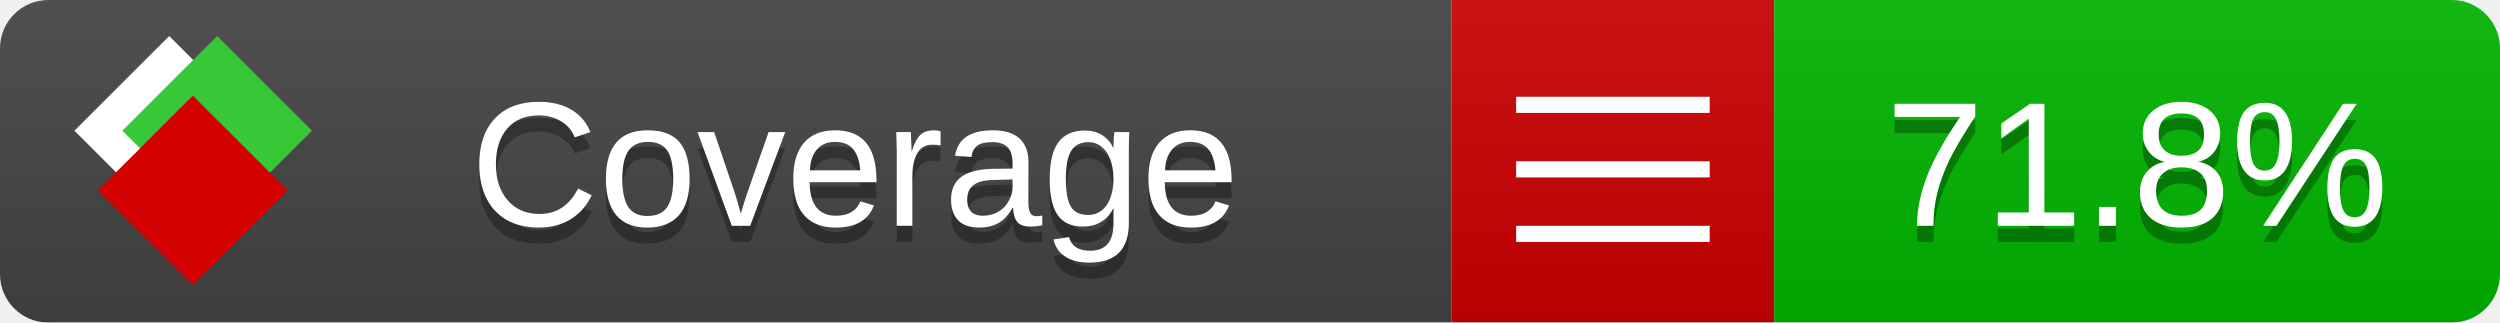
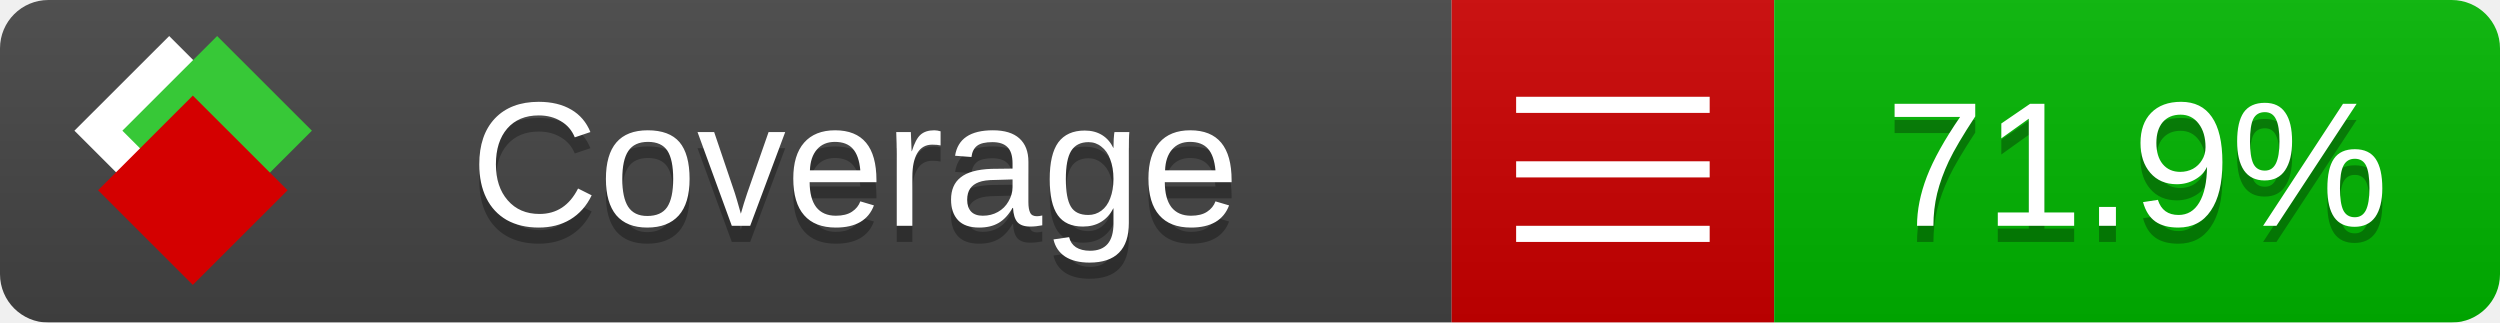
<svg xmlns="http://www.w3.org/2000/svg" xmlns:xlink="http://www.w3.org/1999/xlink" width="155" height="20">
  <style type="text/css">
          
            @keyframes fade1 {
                0% { visibility: visible; opacity: 1; }
               27% { visibility: visible; opacity: 1; }
               33% { visibility: hidden; opacity: 0; }
               60% { visibility: hidden; opacity: 0; }
               66% { visibility: hidden; opacity: 0; }
               93% { visibility: hidden; opacity: 0; }
              100% { visibility: visible; opacity: 1; }
            }
            @keyframes fade2 {
                0% { visibility: hidden; opacity: 0; }
               27% { visibility: hidden; opacity: 0; }
               33% { visibility: visible; opacity: 1; }
               60% { visibility: visible; opacity: 1; }
               66% { visibility: hidden; opacity: 0; }
               93% { visibility: hidden; opacity: 0; }
              100% { visibility: hidden; opacity: 0; }
            }
            @keyframes fade3 {
                0% { visibility: hidden; opacity: 0; }
               27% { visibility: hidden; opacity: 0; }
               33% { visibility: hidden; opacity: 0; }
               60% { visibility: hidden; opacity: 0; }
               66% { visibility: visible; opacity: 1; }
               93% { visibility: visible; opacity: 1; }
              100% { visibility: hidden; opacity: 0; }
            }
            .linecoverage {
                animation-duration: 15s;
                animation-name: fade1;
                animation-iteration-count: infinite;
            }
            .branchcoverage {
                animation-duration: 15s;
                animation-name: fade2;
                animation-iteration-count: infinite;
            }
            .methodcoverage {
                animation-duration: 15s;
                animation-name: fade3;
                animation-iteration-count: infinite;
            }
          
    </style>
  <defs>
    <linearGradient id="gradient" x2="0" y2="100%">
      <stop offset="0" stop-color="#bbb" stop-opacity=".1" />
      <stop offset="1" stop-opacity=".1" />
    </linearGradient>
    <linearGradient id="c">
      <stop offset="0" stop-color="#d40000" />
      <stop offset="1" stop-color="#ff2a2a" />
    </linearGradient>
    <linearGradient id="a">
      <stop offset="0" stop-color="#e0e0de" />
      <stop offset="1" stop-color="#fff" />
    </linearGradient>
    <linearGradient id="b">
      <stop offset="0" stop-color="#37c837" />
      <stop offset="1" stop-color="#217821" />
    </linearGradient>
    <linearGradient xlink:href="#a" id="e" x1="106.44" x2="69.96" y1="-11.96" y2="-46.84" gradientTransform="matrix(-.8426 -.00045 -.00045 -.8426 -94.27 -75.82)" gradientUnits="userSpaceOnUse" />
    <linearGradient xlink:href="#b" id="f" x1="56.19" x2="77.97" y1="-23.45" y2="10.62" gradientTransform="matrix(.8426 .00045 .00045 .8426 94.27 75.82)" gradientUnits="userSpaceOnUse" />
    <linearGradient xlink:href="#c" id="g" x1="79.98" x2="132.9" y1="10.79" y2="10.79" gradientTransform="matrix(.8426 .00045 .00045 .8426 94.27 75.82)" gradientUnits="userSpaceOnUse" />
    <mask id="mask">
      <rect width="155" height="20" rx="3" fill="#fff" />
    </mask>
    <g id="icon" transform="matrix(.04486 0 0 .04481 -.48 -.63)">
      <rect width="52.92" height="52.92" x="-109.72" y="-27.13" fill="url(#e)" transform="rotate(-135)" />
      <rect width="52.92" height="52.92" x="70.19" y="-39.18" fill="url(#f)" transform="rotate(45)" />
      <rect width="52.92" height="52.92" x="80.05" y="-15.74" fill="url(#g)" transform="rotate(45)" />
    </g>
  </defs>
  <g mask="url(#mask)">
    <rect x="0" y="0" width="90" height="20" fill="#444" />
    <rect x="90" y="0" width="20" height="20" fill="#c00" />
    <rect x="110" y="0" width="45" height="20" fill="#00B600" />
    <rect x="0" y="0" width="155" height="20" fill="url(#gradient)" />
  </g>
  <g>
    <path class="" stroke="#fff" d="M94 6.5 h12 M94 10.5 h12 M94 14.5 h12" />
  </g>
  <g fill="#fff" text-anchor="middle" font-family="Verdana,Arial,Geneva,sans-serif" font-size="11">
    <a xlink:href="https://github.com/danielpalme/ReportGenerator" target="_top">
      <use xlink:href="#icon" transform="translate(3,1) scale(3.5)" />
    </a>
    <text x="53" y="15" fill="#010101" fill-opacity=".3">Coverage</text>
    <text x="53" y="14" fill="#fff">Coverage</text>
-     <text class="" x="132.5" y="15" fill="#010101" fill-opacity=".3">71.8%</text>
-     <text class="" x="132.5" y="14">71.8%</text>
+     <text class="" x="132.5" y="15" fill="#010101" fill-opacity=".3">71.9%</text>
+     <text class="" x="132.5" y="14">71.9%</text>
  </g>
  <g>
    <rect class="" x="90" y="0" width="65" height="20" fill-opacity="0" />
  </g>
</svg>
